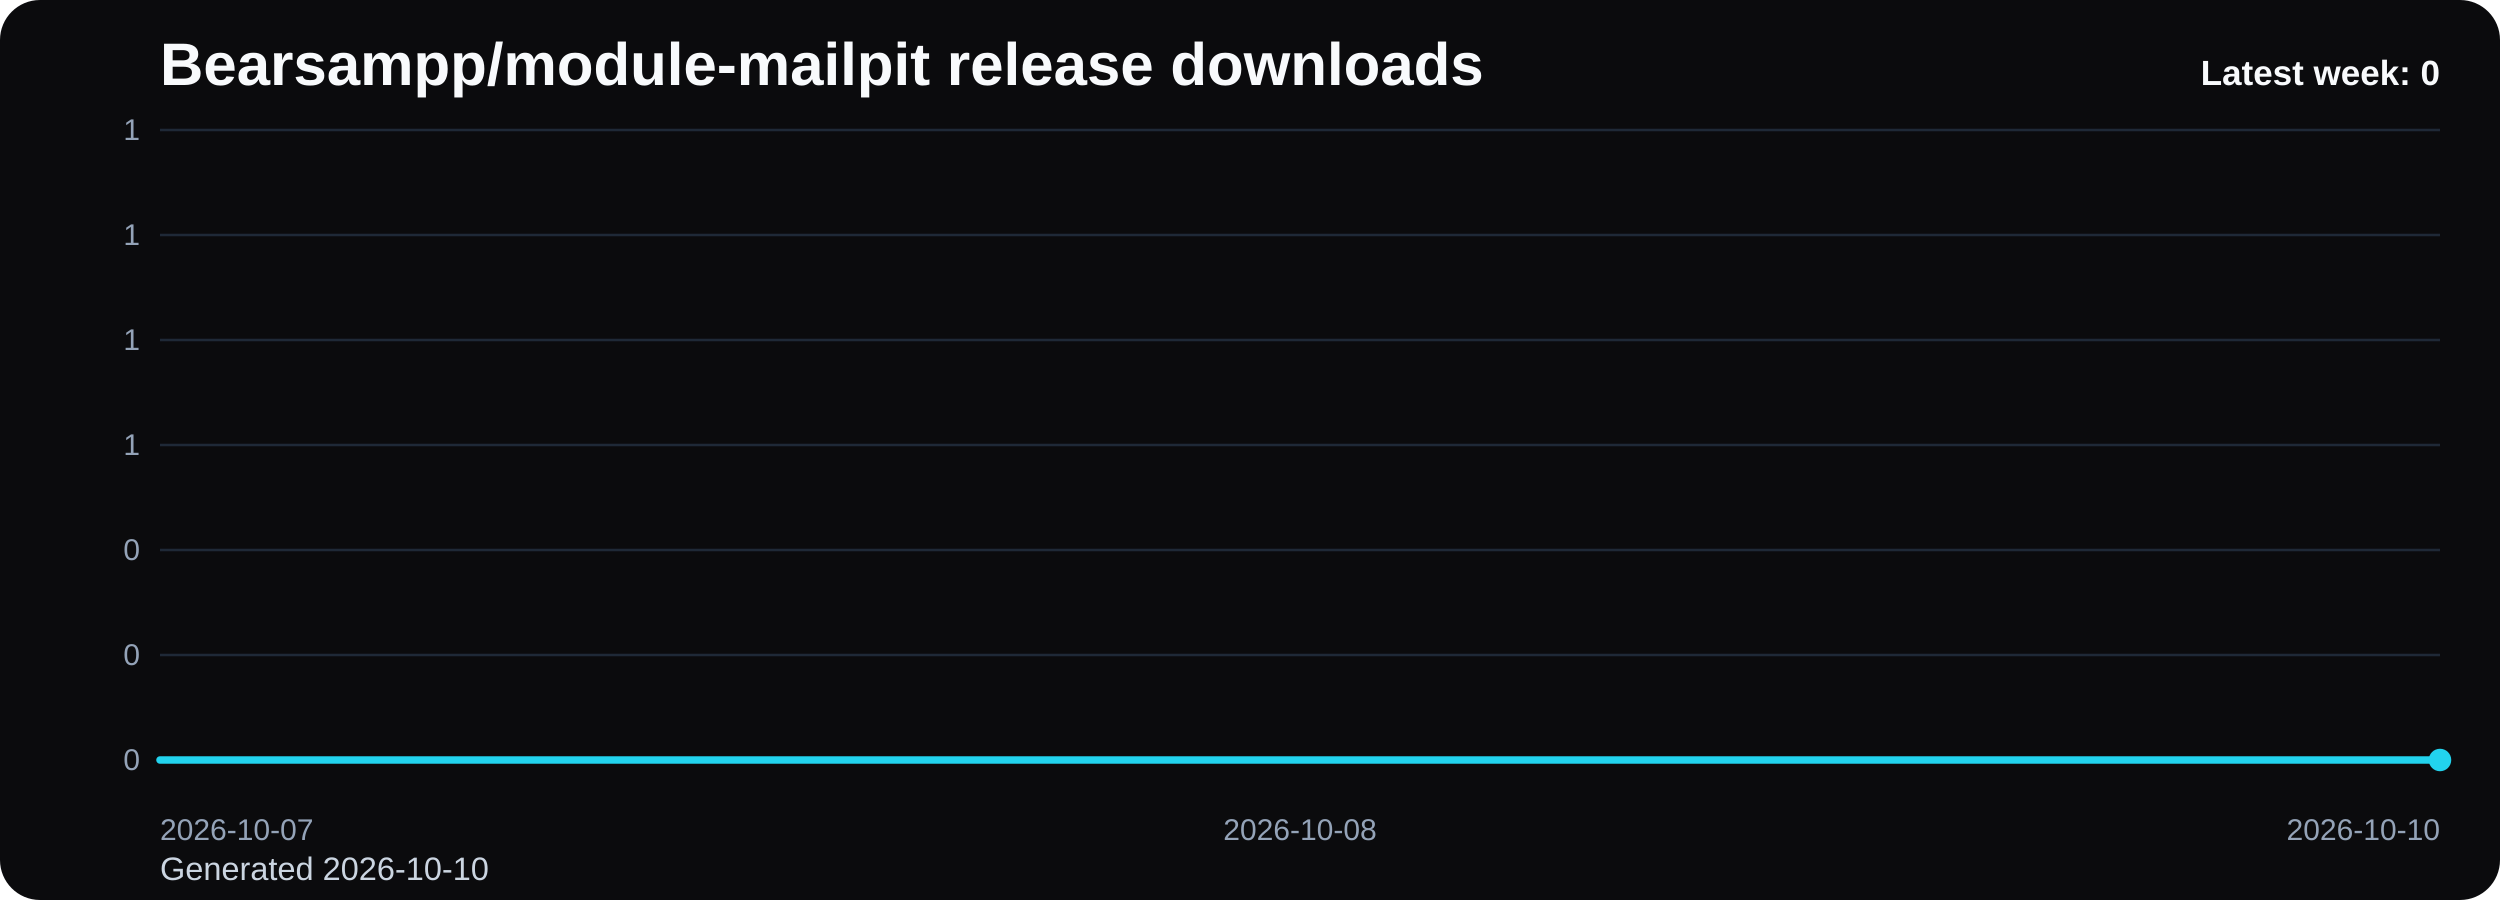
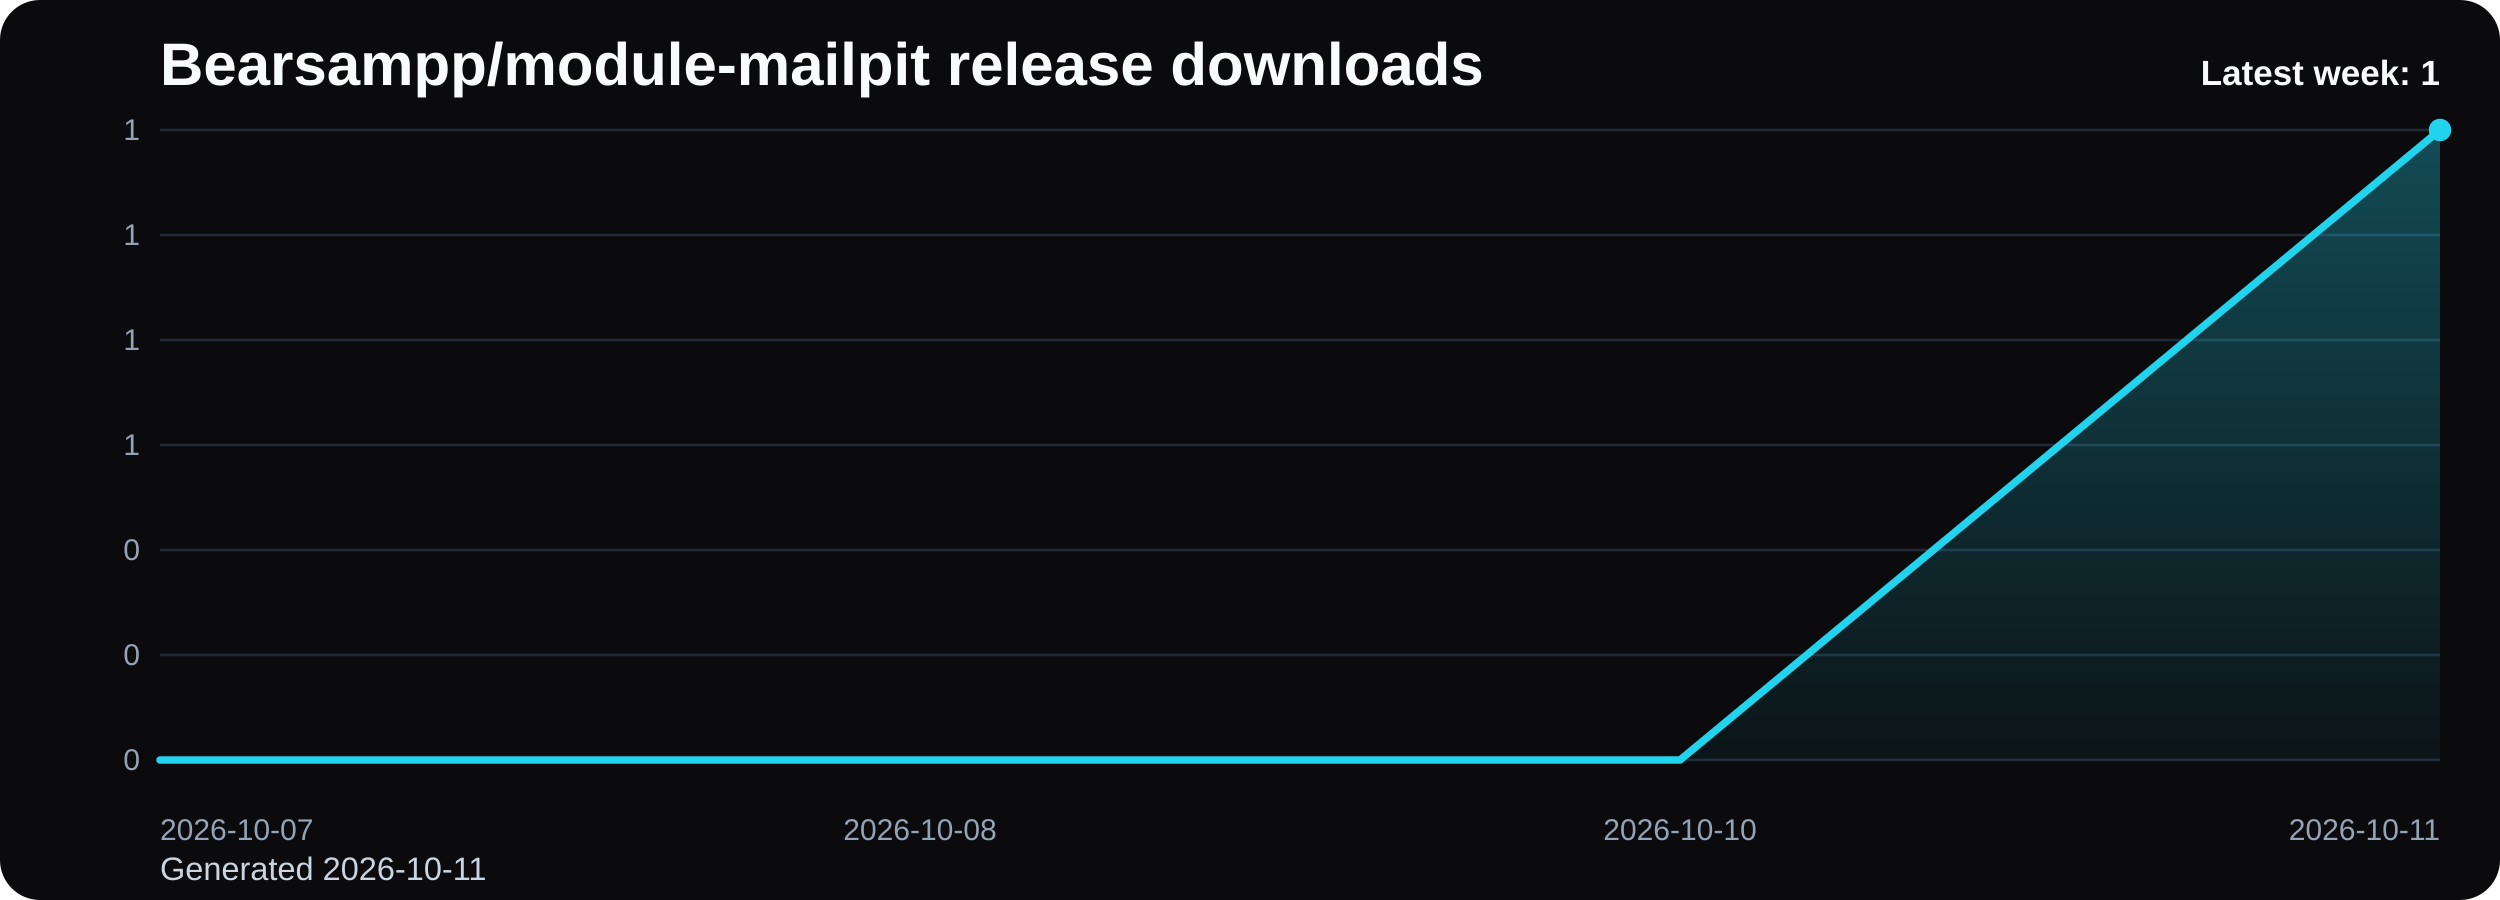
<svg xmlns="http://www.w3.org/2000/svg" viewBox="0 0 1000 360" role="img" aria-label="Bearsampp/module-mailpit release downloads chart">
  <defs>
    <linearGradient id="fill-weekly-black" x1="0" y1="0" x2="0" y2="1">
      <stop offset="0%" stop-color="#22d3ee" stop-opacity="0.32" />
      <stop offset="100%" stop-color="#22d3ee" stop-opacity="0.05" />
    </linearGradient>
    <style>
      .bg { fill: #0b0b0d; }
      .title { font: 700 24px Arial, sans-serif; fill: #f8fafc; }
      .sub { font: 400 13px Arial, sans-serif; fill: #cbd5e1; }
      .grid { stroke: #1f2937; stroke-width: 1; }
      .axis { font: 400 12px Arial, sans-serif; fill: #94a3b8; }
      .line { fill: none; stroke: #22d3ee; stroke-width: 3; stroke-linecap: round; stroke-linejoin: round; }
      .dot { fill: #22d3ee; }
      .value { font: 600 11px Arial, sans-serif; fill: #cbd5e1; }
      .latest { font: 700 14px Arial, sans-serif; fill: #f8fafc; }
    </style>
  </defs>
  <rect class="bg" x="0" y="0" width="1000" height="360" rx="16" />
  <text class="title" x="64" y="34">Bearsampp/module-mailpit release downloads</text>
-   <text class="sub" x="64" y="352">Generated 2026-10-10</text>
+   <text class="sub" x="64" y="352">Generated 2026-10-11</text>
  <line x1="64" y1="52.00" x2="976" y2="52.00" class="grid" />
  <text x="56" y="56.00" text-anchor="end" class="axis">1</text>
  <line x1="64" y1="94.00" x2="976" y2="94.00" class="grid" />
  <text x="56" y="98.00" text-anchor="end" class="axis">1</text>
  <line x1="64" y1="136.00" x2="976" y2="136.00" class="grid" />
  <text x="56" y="140.00" text-anchor="end" class="axis">1</text>
  <line x1="64" y1="178.00" x2="976" y2="178.00" class="grid" />
  <text x="56" y="182.00" text-anchor="end" class="axis">1</text>
  <line x1="64" y1="220.00" x2="976" y2="220.00" class="grid" />
  <text x="56" y="224.00" text-anchor="end" class="axis">0</text>
  <line x1="64" y1="262.00" x2="976" y2="262.00" class="grid" />
  <text x="56" y="266.00" text-anchor="end" class="axis">0</text>
  <line x1="64" y1="304.00" x2="976" y2="304.00" class="grid" />
  <text x="56" y="308.00" text-anchor="end" class="axis">0</text>
-   <path d="M 64.00 304 L 64.00 304.00 L 520.00 304.00 L 976.00 304.00 L 976.00 304 Z" fill="url(#fill-weekly-black)" />
-   <polyline class="line" points="64.00,304.00 520.00,304.00 976.00,304.00" />
-   <circle class="dot" cx="976.00" cy="304.00" r="4.5" />
+   <path d="M 64.00 304 L 64.00 304.00 L 368.00 304.00 L 672.00 304.00 L 976.00 52.00 L 976.00 304 Z" fill="url(#fill-weekly-black)" />
+   <polyline class="line" points="64.00,304.00 368.00,304.00 672.00,304.00 976.00,52.00" />
+   <circle class="dot" cx="976.00" cy="52.00" r="4.5" />
  <text class="axis" x="64.00" y="336" text-anchor="start">2026-10-07</text>
-   <text class="axis" x="520.00" y="336" text-anchor="middle">2026-10-08</text>
-   <text class="axis" x="976.00" y="336" text-anchor="end">2026-10-10</text>
-   <text class="latest" x="976" y="34" text-anchor="end">Latest week: 0</text>
+   <text class="axis" x="368.00" y="336" text-anchor="middle">2026-10-08</text>
+   <text class="axis" x="672.00" y="336" text-anchor="middle">2026-10-10</text>
+   <text class="axis" x="976.00" y="336" text-anchor="end">2026-10-11</text>
+   <text class="latest" x="976" y="34" text-anchor="end">Latest week: 1</text>
</svg>
